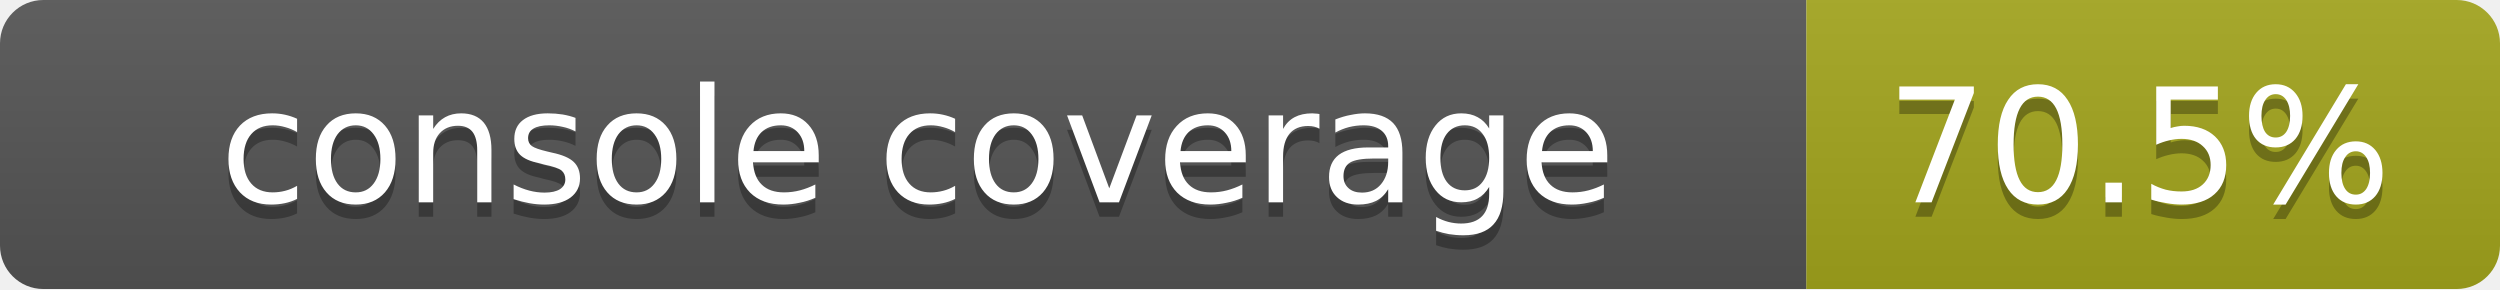
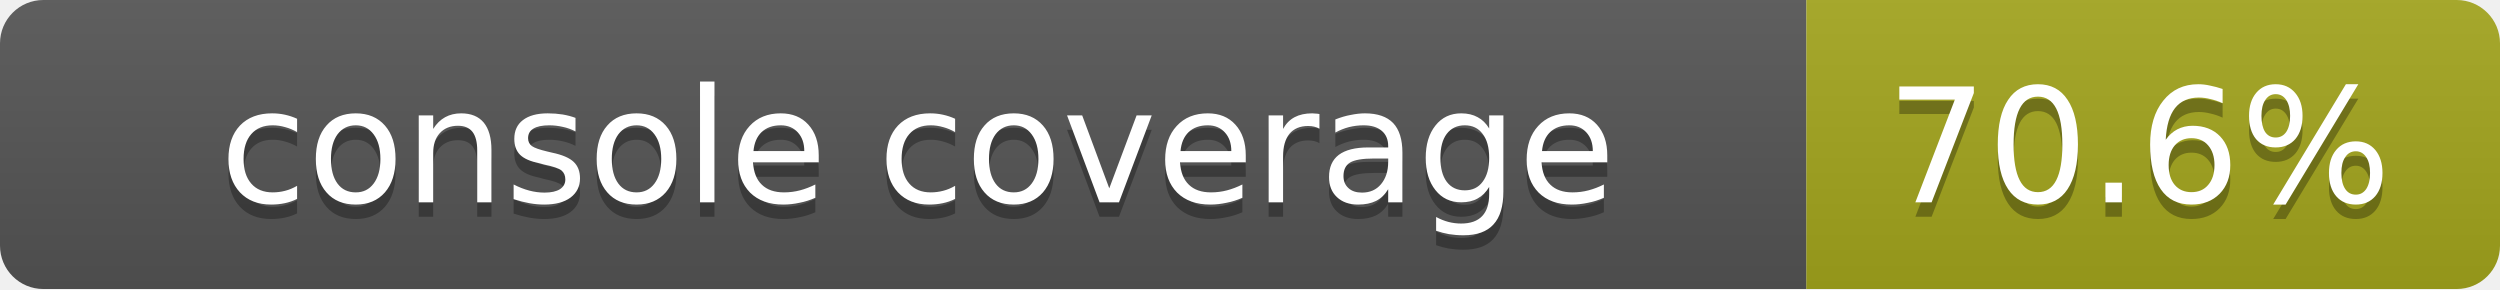
<svg xmlns="http://www.w3.org/2000/svg" width="173" height="20">
  <linearGradient id="smooth" x2="0" y2="100%">
    <stop offset="0" stop-color="#bbb" stop-opacity=".1" />
    <stop offset="1" stop-opacity=".1" />
  </linearGradient>
  <mask id="round">
    <rect width="173" height="20" rx="3" fill="#fff" />
  </mask>
  <g mask="url(#round)">
    <rect width="125" height="20" fill="#555" />
    <rect x="125" width="48" height="20" fill="#a4a61d" />
    <rect width="173" height="20" fill="url(#smooth)" />
  </g>
  <g fill="#fff" text-anchor="middle" font-family="DejaVu Sans,Verdana,Geneva,sans-serif" font-size="11">
    <text x="63.5" y="15" fill="#010101" fill-opacity=".3">console coverage</text>
    <text x="63.5" y="14">console coverage</text>
-     <text x="148" y="15" fill="#010101" fill-opacity=".3">70.5%</text>
-     <text x="148" y="14">70.5%</text>
+     <text x="148" y="15" fill="#010101" fill-opacity=".3">70.6%</text>
+     <text x="148" y="14">70.6%</text>
  </g>
</svg>
